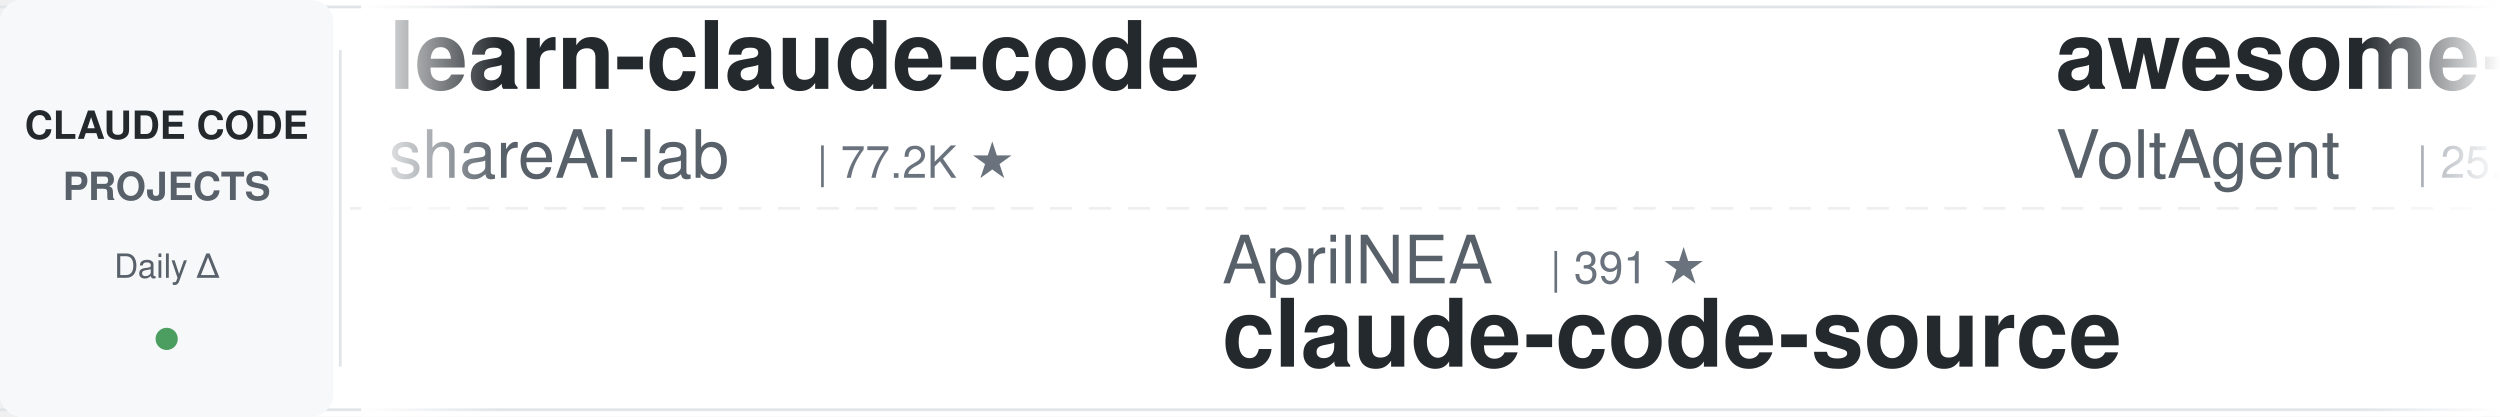
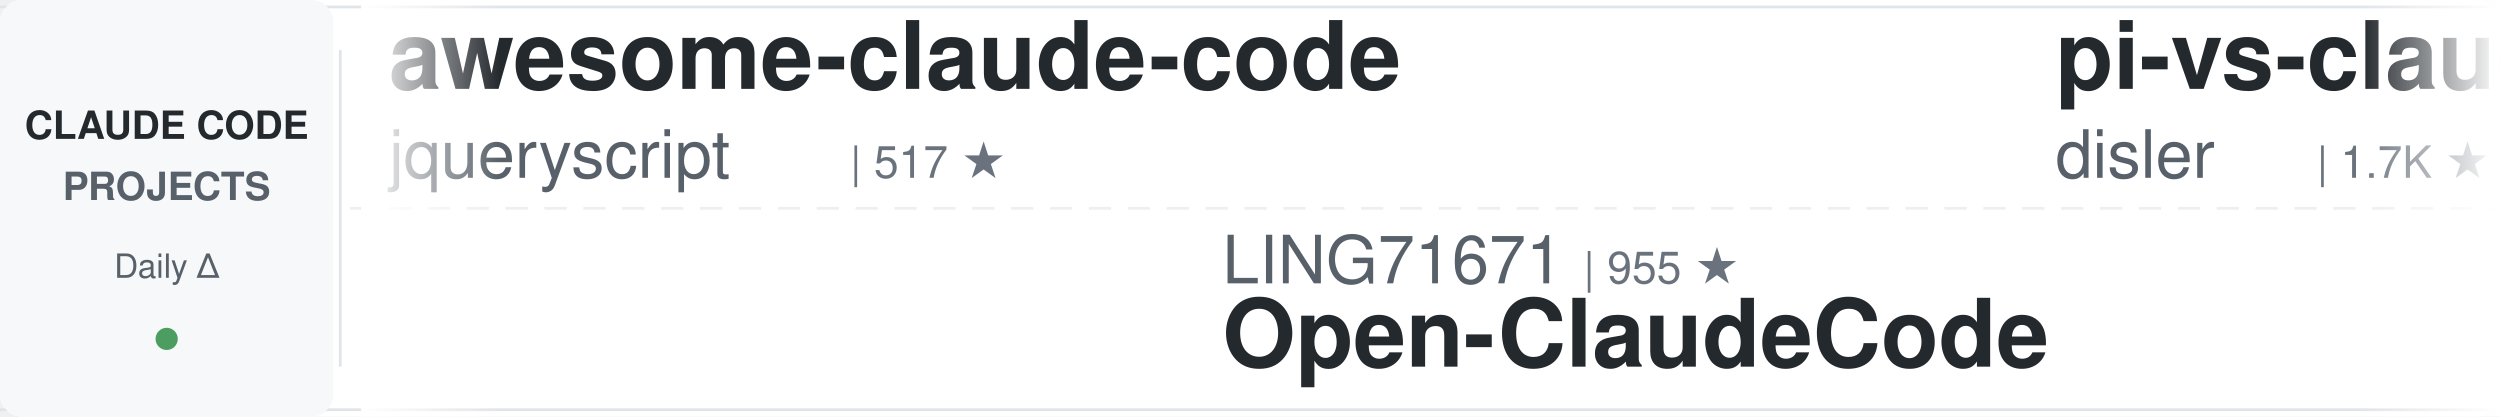
<svg xmlns="http://www.w3.org/2000/svg" width="900" height="150">
  <defs>
    <linearGradient id="leftFade" x1="0%" y1="0%" x2="100%" y2="0%">
      <stop offset="0%" style="stop-color:#ffffff;stop-opacity:1" />
      <stop offset="100%" style="stop-color:#ffffff;stop-opacity:0" />
    </linearGradient>
    <linearGradient id="rightFade" x1="0%" y1="0%" x2="100%" y2="0%">
      <stop offset="0%" style="stop-color:#ffffff;stop-opacity:0" />
      <stop offset="100%" style="stop-color:#ffffff;stop-opacity:1" />
    </linearGradient>
  </defs>
  <rect width="900" height="150" fill="#ffffff" rx="8" />
  <rect x="0" y="2" width="900" height="1" fill="#e1e4e8" />
  <rect x="0" y="147" width="900" height="1" fill="#e1e4e8" />
  <line x1="0" y1="75" x2="900" y2="75" stroke="#e1e4e8" stroke-width="1" stroke-dasharray="8 6" opacity="0.6" />
  <rect x="0" y="0" width="120" height="150" fill="#f6f8fa" rx="8" />
  <text x="60" y="50" font-family="-apple-system, BlinkMacSystemFont, 'Segoe UI', Helvetica, Arial, sans-serif" font-size="14" font-weight="600" fill="#24292e" text-anchor="middle">CLAUDE CODE</text>
  <text x="60" y="72" font-family="-apple-system, BlinkMacSystemFont, 'Segoe UI', Helvetica, Arial, sans-serif" font-size="14" font-weight="600" fill="#586069" text-anchor="middle">PROJECTS</text>
  <text x="60" y="100" font-family="-apple-system, BlinkMacSystemFont, 'Segoe UI', Helvetica, Arial, sans-serif" font-size="12" font-weight="500" fill="#586069" text-anchor="middle">Daily Δ</text>
  <circle cx="60" cy="122" r="4" fill="#22863a" opacity="0.8" />
  <rect x="122" y="18" width="1" height="114" fill="#e1e4e8" />
  <clipPath id="tickerClip">
    <rect x="130" y="0" width="770" height="150" />
  </clipPath>
  <g clip-path="url(#tickerClip)">
    <g id="tickerItems">
      <animateTransform attributeName="transform" attributeType="XML" type="translate" from="0 0" to="-3000 0" dur="54s" repeatCount="indefinite" />
      <g transform="translate(0, 0)">
-         <text x="140" y="32" font-family="-apple-system, BlinkMacSystemFont, 'Segoe UI', Helvetica, Arial, sans-serif" font-size="34" font-weight="600" fill="#24292e">learn-claude-code</text>
-         <text x="140" y="64" font-family="-apple-system, BlinkMacSystemFont, 'Segoe UI', Helvetica, Arial, sans-serif" font-size="24" font-weight="400" fill="#586069">shareAI-lab</text>
-         <text x="294" y="64" font-family="-apple-system, BlinkMacSystemFont, 'Segoe UI', Helvetica, Arial, sans-serif" font-size="16" font-weight="500" fill="#6a737d">| 77.2K ★</text>
+         <text x="140" y="32" font-family="-apple-system, BlinkMacSystemFont, 'Segoe UI', Helvetica, Arial, sans-serif" font-size="34" font-weight="600" fill="#24292e">awesome-claude-code</text>
+         <text x="140" y="64" font-family="-apple-system, BlinkMacSystemFont, 'Segoe UI', Helvetica, Arial, sans-serif" font-size="24" font-weight="400" fill="#586069">jqueryscript</text>
+         <text x="306" y="64" font-family="-apple-system, BlinkMacSystemFont, 'Segoe UI', Helvetica, Arial, sans-serif" font-size="16" font-weight="500" fill="#6a737d">| 517 ★</text>
      </g>
      <g transform="translate(300, 0)">
-         <text x="140" y="102" font-family="-apple-system, BlinkMacSystemFont, 'Segoe UI', Helvetica, Arial, sans-serif" font-size="24" font-weight="400" fill="#586069">AprilNEA</text>
-         <text x="258" y="102" font-family="-apple-system, BlinkMacSystemFont, 'Segoe UI', Helvetica, Arial, sans-serif" font-size="16" font-weight="500" fill="#6a737d">| 391 ★</text>
-         <text x="140" y="132" font-family="-apple-system, BlinkMacSystemFont, 'Segoe UI', Helvetica, Arial, sans-serif" font-size="34" font-weight="600" fill="#24292e">claude-code-source</text>
+         <text x="140" y="102" font-family="-apple-system, BlinkMacSystemFont, 'Segoe UI', Helvetica, Arial, sans-serif" font-size="24" font-weight="400" fill="#586069">LING71671</text>
+         <text x="270" y="102" font-family="-apple-system, BlinkMacSystemFont, 'Segoe UI', Helvetica, Arial, sans-serif" font-size="16" font-weight="500" fill="#6a737d">| 955 ★</text>
+         <text x="140" y="132" font-family="-apple-system, BlinkMacSystemFont, 'Segoe UI', Helvetica, Arial, sans-serif" font-size="34" font-weight="600" fill="#24292e">Open-ClaudeCode</text>
      </g>
      <g transform="translate(600, 0)">
-         <text x="140" y="32" font-family="-apple-system, BlinkMacSystemFont, 'Segoe UI', Helvetica, Arial, sans-serif" font-size="34" font-weight="600" fill="#24292e">awesome-claude-code-suba...</text>
-         <text x="140" y="64" font-family="-apple-system, BlinkMacSystemFont, 'Segoe UI', Helvetica, Arial, sans-serif" font-size="24" font-weight="400" fill="#586069">VoltAgent</text>
-         <text x="270" y="64" font-family="-apple-system, BlinkMacSystemFont, 'Segoe UI', Helvetica, Arial, sans-serif" font-size="16" font-weight="500" fill="#6a737d">| 25.2K ★</text>
+         <text x="140" y="32" font-family="-apple-system, BlinkMacSystemFont, 'Segoe UI', Helvetica, Arial, sans-serif" font-size="34" font-weight="600" fill="#24292e">pi-vs-claude-code</text>
+         <text x="140" y="64" font-family="-apple-system, BlinkMacSystemFont, 'Segoe UI', Helvetica, Arial, sans-serif" font-size="24" font-weight="400" fill="#586069">disler</text>
+         <text x="234" y="64" font-family="-apple-system, BlinkMacSystemFont, 'Segoe UI', Helvetica, Arial, sans-serif" font-size="16" font-weight="500" fill="#6a737d">| 1.7K ★</text>
      </g>
      <g transform="translate(900, 0)">
-         <text x="140" y="102" font-family="-apple-system, BlinkMacSystemFont, 'Segoe UI', Helvetica, Arial, sans-serif" font-size="24" font-weight="400" fill="#586069">multica-ai</text>
-         <text x="282" y="102" font-family="-apple-system, BlinkMacSystemFont, 'Segoe UI', Helvetica, Arial, sans-serif" font-size="16" font-weight="500" fill="#6a737d">| 214.2K ★</text>
-         <text x="140" y="132" font-family="-apple-system, BlinkMacSystemFont, 'Segoe UI', Helvetica, Arial, sans-serif" font-size="34" font-weight="600" fill="#24292e">andrej-karpathy-skills</text>
+         <text x="140" y="102" font-family="-apple-system, BlinkMacSystemFont, 'Segoe UI', Helvetica, Arial, sans-serif" font-size="24" font-weight="400" fill="#586069">digitalsamba</text>
+         <text x="306" y="102" font-family="-apple-system, BlinkMacSystemFont, 'Segoe UI', Helvetica, Arial, sans-serif" font-size="16" font-weight="500" fill="#6a737d">| 2.1K ★</text>
+         <text x="140" y="132" font-family="-apple-system, BlinkMacSystemFont, 'Segoe UI', Helvetica, Arial, sans-serif" font-size="34" font-weight="600" fill="#24292e">claude-code-video-toolki...</text>
      </g>
      <g transform="translate(1200, 0)">
-         <text x="140" y="32" font-family="-apple-system, BlinkMacSystemFont, 'Segoe UI', Helvetica, Arial, sans-serif" font-size="34" font-weight="600" fill="#24292e">claude-code-analysis</text>
-         <text x="140" y="64" font-family="-apple-system, BlinkMacSystemFont, 'Segoe UI', Helvetica, Arial, sans-serif" font-size="24" font-weight="400" fill="#586069">liuup</text>
-         <text x="222" y="64" font-family="-apple-system, BlinkMacSystemFont, 'Segoe UI', Helvetica, Arial, sans-serif" font-size="16" font-weight="500" fill="#6a737d">| 3.9K ★</text>
+         <text x="140" y="32" font-family="-apple-system, BlinkMacSystemFont, 'Segoe UI', Helvetica, Arial, sans-serif" font-size="34" font-weight="600" fill="#24292e">free-claude-code</text>
+         <text x="140" y="64" font-family="-apple-system, BlinkMacSystemFont, 'Segoe UI', Helvetica, Arial, sans-serif" font-size="24" font-weight="400" fill="#586069">Alishahryar1</text>
+         <text x="306" y="64" font-family="-apple-system, BlinkMacSystemFont, 'Segoe UI', Helvetica, Arial, sans-serif" font-size="16" font-weight="500" fill="#6a737d">| 55.5K ★</text>
      </g>
      <g transform="translate(1500, 0)">
-         <text x="140" y="102" font-family="-apple-system, BlinkMacSystemFont, 'Segoe UI', Helvetica, Arial, sans-serif" font-size="24" font-weight="400" fill="#586069">edmund-io</text>
-         <text x="270" y="102" font-family="-apple-system, BlinkMacSystemFont, 'Segoe UI', Helvetica, Arial, sans-serif" font-size="16" font-weight="500" fill="#6a737d">| 1.5K ★</text>
-         <text x="140" y="132" font-family="-apple-system, BlinkMacSystemFont, 'Segoe UI', Helvetica, Arial, sans-serif" font-size="34" font-weight="600" fill="#24292e">edmunds-claude-code</text>
+         <text x="140" y="102" font-family="-apple-system, BlinkMacSystemFont, 'Segoe UI', Helvetica, Arial, sans-serif" font-size="24" font-weight="400" fill="#586069">Chachamaru127</text>
+         <text x="318" y="102" font-family="-apple-system, BlinkMacSystemFont, 'Segoe UI', Helvetica, Arial, sans-serif" font-size="16" font-weight="500" fill="#6a737d">| 3.1K ★</text>
+         <text x="140" y="132" font-family="-apple-system, BlinkMacSystemFont, 'Segoe UI', Helvetica, Arial, sans-serif" font-size="34" font-weight="600" fill="#24292e">claude-code-harness</text>
      </g>
      <g transform="translate(1800, 0)">
-         <text x="140" y="32" font-family="-apple-system, BlinkMacSystemFont, 'Segoe UI', Helvetica, Arial, sans-serif" font-size="34" font-weight="600" fill="#24292e">claude-code-hooks-master...</text>
-         <text x="140" y="64" font-family="-apple-system, BlinkMacSystemFont, 'Segoe UI', Helvetica, Arial, sans-serif" font-size="24" font-weight="400" fill="#586069">disler</text>
-         <text x="234" y="64" font-family="-apple-system, BlinkMacSystemFont, 'Segoe UI', Helvetica, Arial, sans-serif" font-size="16" font-weight="500" fill="#6a737d">| 3.9K ★</text>
+         <text x="140" y="32" font-family="-apple-system, BlinkMacSystemFont, 'Segoe UI', Helvetica, Arial, sans-serif" font-size="34" font-weight="600" fill="#24292e">Claude-Code-Game-Studios</text>
+         <text x="140" y="64" font-family="-apple-system, BlinkMacSystemFont, 'Segoe UI', Helvetica, Arial, sans-serif" font-size="24" font-weight="400" fill="#586069">Donchitos</text>
+         <text x="270" y="64" font-family="-apple-system, BlinkMacSystemFont, 'Segoe UI', Helvetica, Arial, sans-serif" font-size="16" font-weight="500" fill="#6a737d">| 25.3K ★</text>
      </g>
      <g transform="translate(2100, 0)">
-         <text x="140" y="102" font-family="-apple-system, BlinkMacSystemFont, 'Segoe UI', Helvetica, Arial, sans-serif" font-size="24" font-weight="400" fill="#586069">rohitg00</text>
-         <text x="258" y="102" font-family="-apple-system, BlinkMacSystemFont, 'Segoe UI', Helvetica, Arial, sans-serif" font-size="16" font-weight="500" fill="#6a737d">| 2.6K ★</text>
-         <text x="140" y="132" font-family="-apple-system, BlinkMacSystemFont, 'Segoe UI', Helvetica, Arial, sans-serif" font-size="34" font-weight="600" fill="#24292e">awesome-claude-code-tool...</text>
+         <text x="140" y="102" font-family="-apple-system, BlinkMacSystemFont, 'Segoe UI', Helvetica, Arial, sans-serif" font-size="24" font-weight="400" fill="#586069">luyao618</text>
+         <text x="258" y="102" font-family="-apple-system, BlinkMacSystemFont, 'Segoe UI', Helvetica, Arial, sans-serif" font-size="16" font-weight="500" fill="#6a737d">| 1.7K ★</text>
+         <text x="140" y="132" font-family="-apple-system, BlinkMacSystemFont, 'Segoe UI', Helvetica, Arial, sans-serif" font-size="34" font-weight="600" fill="#24292e">Claude-Code-Source-Study</text>
      </g>
      <g transform="translate(2400, 0)">
-         <text x="140" y="32" font-family="-apple-system, BlinkMacSystemFont, 'Segoe UI', Helvetica, Arial, sans-serif" font-size="34" font-weight="600" fill="#24292e">claude-code-telegram</text>
-         <text x="140" y="64" font-family="-apple-system, BlinkMacSystemFont, 'Segoe UI', Helvetica, Arial, sans-serif" font-size="24" font-weight="400" fill="#586069">overwirehq</text>
-         <text x="282" y="64" font-family="-apple-system, BlinkMacSystemFont, 'Segoe UI', Helvetica, Arial, sans-serif" font-size="16" font-weight="500" fill="#6a737d">| 2.8K ★</text>
+         <text x="140" y="32" font-family="-apple-system, BlinkMacSystemFont, 'Segoe UI', Helvetica, Arial, sans-serif" font-size="34" font-weight="600" fill="#24292e">claude-code-reverse</text>
+         <text x="140" y="64" font-family="-apple-system, BlinkMacSystemFont, 'Segoe UI', Helvetica, Arial, sans-serif" font-size="24" font-weight="400" fill="#586069">Yuyz0112</text>
+         <text x="258" y="64" font-family="-apple-system, BlinkMacSystemFont, 'Segoe UI', Helvetica, Arial, sans-serif" font-size="16" font-weight="500" fill="#6a737d">| 2.4K ★</text>
      </g>
      <g transform="translate(2700, 0)">
-         <text x="140" y="102" font-family="-apple-system, BlinkMacSystemFont, 'Segoe UI', Helvetica, Arial, sans-serif" font-size="24" font-weight="400" fill="#586069">huangjia2019</text>
-         <text x="306" y="102" font-family="-apple-system, BlinkMacSystemFont, 'Segoe UI', Helvetica, Arial, sans-serif" font-size="16" font-weight="500" fill="#6a737d">| 1.1K ★</text>
-         <text x="140" y="132" font-family="-apple-system, BlinkMacSystemFont, 'Segoe UI', Helvetica, Arial, sans-serif" font-size="34" font-weight="600" fill="#24292e">claude-code-engineering</text>
+         <text x="140" y="102" font-family="-apple-system, BlinkMacSystemFont, 'Segoe UI', Helvetica, Arial, sans-serif" font-size="24" font-weight="400" fill="#586069">lorryjovens-hub</text>
+         <text x="342" y="102" font-family="-apple-system, BlinkMacSystemFont, 'Segoe UI', Helvetica, Arial, sans-serif" font-size="16" font-weight="500" fill="#6a737d">| 1.7K ★</text>
+         <text x="140" y="132" font-family="-apple-system, BlinkMacSystemFont, 'Segoe UI', Helvetica, Arial, sans-serif" font-size="34" font-weight="600" fill="#24292e">claude-code-rust</text>
      </g>
      <g transform="translate(3000, 0)">
-         <text x="140" y="32" font-family="-apple-system, BlinkMacSystemFont, 'Segoe UI', Helvetica, Arial, sans-serif" font-size="34" font-weight="600" fill="#24292e">learn-claude-code</text>
-         <text x="140" y="64" font-family="-apple-system, BlinkMacSystemFont, 'Segoe UI', Helvetica, Arial, sans-serif" font-size="24" font-weight="400" fill="#586069">shareAI-lab</text>
-         <text x="294" y="64" font-family="-apple-system, BlinkMacSystemFont, 'Segoe UI', Helvetica, Arial, sans-serif" font-size="16" font-weight="500" fill="#6a737d">| 77.2K ★</text>
+         <text x="140" y="32" font-family="-apple-system, BlinkMacSystemFont, 'Segoe UI', Helvetica, Arial, sans-serif" font-size="34" font-weight="600" fill="#24292e">awesome-claude-code</text>
+         <text x="140" y="64" font-family="-apple-system, BlinkMacSystemFont, 'Segoe UI', Helvetica, Arial, sans-serif" font-size="24" font-weight="400" fill="#586069">jqueryscript</text>
+         <text x="306" y="64" font-family="-apple-system, BlinkMacSystemFont, 'Segoe UI', Helvetica, Arial, sans-serif" font-size="16" font-weight="500" fill="#6a737d">| 517 ★</text>
      </g>
      <g transform="translate(3300, 0)">
-         <text x="140" y="102" font-family="-apple-system, BlinkMacSystemFont, 'Segoe UI', Helvetica, Arial, sans-serif" font-size="24" font-weight="400" fill="#586069">AprilNEA</text>
-         <text x="258" y="102" font-family="-apple-system, BlinkMacSystemFont, 'Segoe UI', Helvetica, Arial, sans-serif" font-size="16" font-weight="500" fill="#6a737d">| 391 ★</text>
-         <text x="140" y="132" font-family="-apple-system, BlinkMacSystemFont, 'Segoe UI', Helvetica, Arial, sans-serif" font-size="34" font-weight="600" fill="#24292e">claude-code-source</text>
+         <text x="140" y="102" font-family="-apple-system, BlinkMacSystemFont, 'Segoe UI', Helvetica, Arial, sans-serif" font-size="24" font-weight="400" fill="#586069">LING71671</text>
+         <text x="270" y="102" font-family="-apple-system, BlinkMacSystemFont, 'Segoe UI', Helvetica, Arial, sans-serif" font-size="16" font-weight="500" fill="#6a737d">| 955 ★</text>
+         <text x="140" y="132" font-family="-apple-system, BlinkMacSystemFont, 'Segoe UI', Helvetica, Arial, sans-serif" font-size="34" font-weight="600" fill="#24292e">Open-ClaudeCode</text>
      </g>
      <g transform="translate(3600, 0)">
-         <text x="140" y="32" font-family="-apple-system, BlinkMacSystemFont, 'Segoe UI', Helvetica, Arial, sans-serif" font-size="34" font-weight="600" fill="#24292e">awesome-claude-code-suba...</text>
-         <text x="140" y="64" font-family="-apple-system, BlinkMacSystemFont, 'Segoe UI', Helvetica, Arial, sans-serif" font-size="24" font-weight="400" fill="#586069">VoltAgent</text>
-         <text x="270" y="64" font-family="-apple-system, BlinkMacSystemFont, 'Segoe UI', Helvetica, Arial, sans-serif" font-size="16" font-weight="500" fill="#6a737d">| 25.2K ★</text>
+         <text x="140" y="32" font-family="-apple-system, BlinkMacSystemFont, 'Segoe UI', Helvetica, Arial, sans-serif" font-size="34" font-weight="600" fill="#24292e">pi-vs-claude-code</text>
+         <text x="140" y="64" font-family="-apple-system, BlinkMacSystemFont, 'Segoe UI', Helvetica, Arial, sans-serif" font-size="24" font-weight="400" fill="#586069">disler</text>
+         <text x="234" y="64" font-family="-apple-system, BlinkMacSystemFont, 'Segoe UI', Helvetica, Arial, sans-serif" font-size="16" font-weight="500" fill="#6a737d">| 1.7K ★</text>
      </g>
      <g transform="translate(3900, 0)">
-         <text x="140" y="102" font-family="-apple-system, BlinkMacSystemFont, 'Segoe UI', Helvetica, Arial, sans-serif" font-size="24" font-weight="400" fill="#586069">multica-ai</text>
-         <text x="282" y="102" font-family="-apple-system, BlinkMacSystemFont, 'Segoe UI', Helvetica, Arial, sans-serif" font-size="16" font-weight="500" fill="#6a737d">| 214.2K ★</text>
-         <text x="140" y="132" font-family="-apple-system, BlinkMacSystemFont, 'Segoe UI', Helvetica, Arial, sans-serif" font-size="34" font-weight="600" fill="#24292e">andrej-karpathy-skills</text>
+         <text x="140" y="102" font-family="-apple-system, BlinkMacSystemFont, 'Segoe UI', Helvetica, Arial, sans-serif" font-size="24" font-weight="400" fill="#586069">digitalsamba</text>
+         <text x="306" y="102" font-family="-apple-system, BlinkMacSystemFont, 'Segoe UI', Helvetica, Arial, sans-serif" font-size="16" font-weight="500" fill="#6a737d">| 2.1K ★</text>
+         <text x="140" y="132" font-family="-apple-system, BlinkMacSystemFont, 'Segoe UI', Helvetica, Arial, sans-serif" font-size="34" font-weight="600" fill="#24292e">claude-code-video-toolki...</text>
      </g>
    </g>
  </g>
  <rect x="130" y="0" width="50" height="150" fill="url(#leftFade)" />
  <rect x="850" y="0" width="50" height="150" fill="url(#rightFade)" />
</svg>
